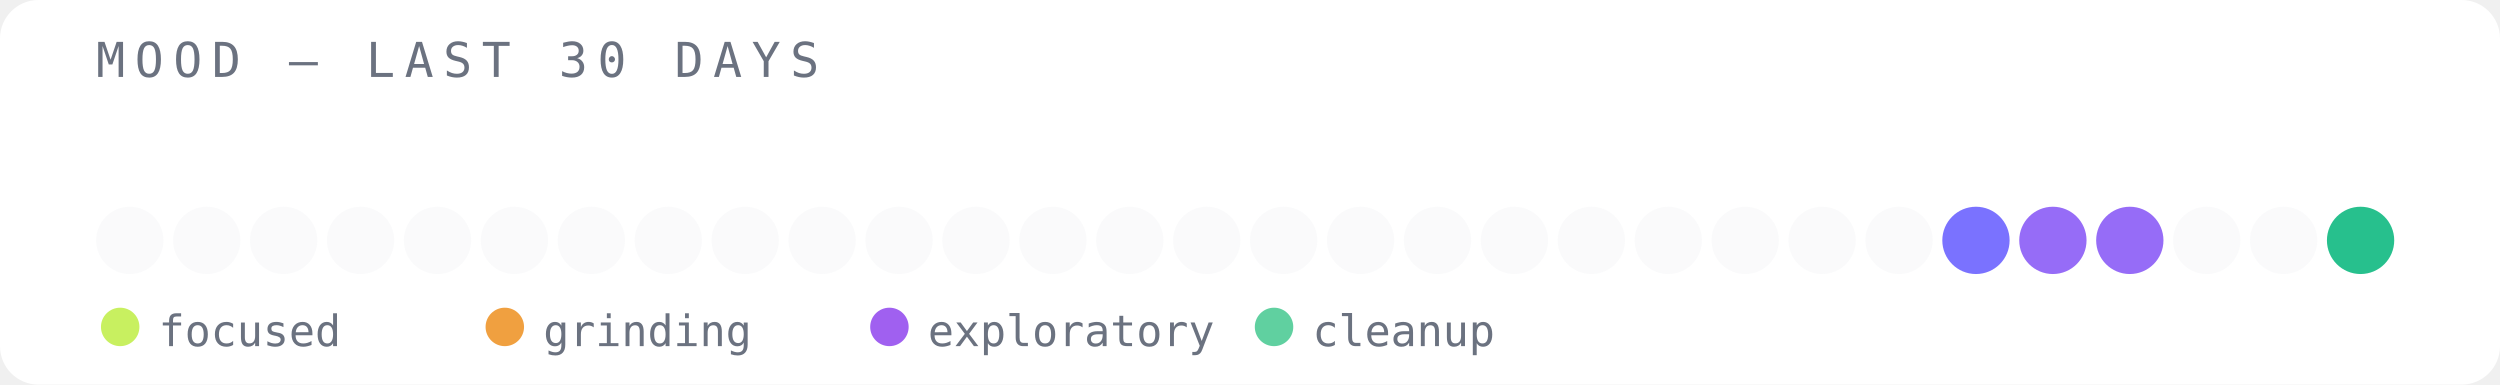
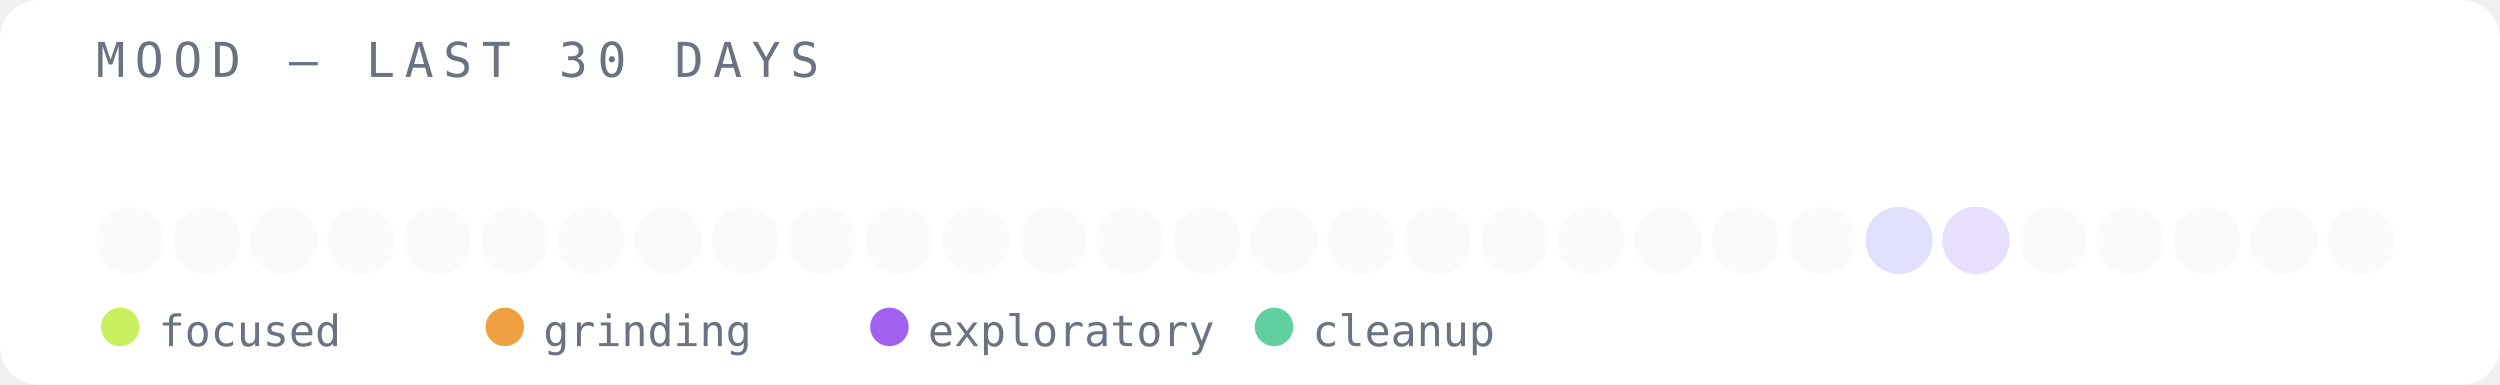
<svg xmlns="http://www.w3.org/2000/svg" width="520" height="80" viewBox="0 0 520 80">
  <rect width="520" height="80" fill="#ffffff" rx="8" />
  <text x="20" y="16" font-family="monospace" font-size="10" fill="#6b7280" letter-spacing="2">MOOD — LAST 30 DAYS</text>
  <circle cx="27" cy="50" r="7" fill="#e5e7eb" opacity="0.2" />
  <circle cx="43" cy="50" r="7" fill="#e5e7eb" opacity="0.2" />
  <circle cx="59" cy="50" r="7" fill="#e5e7eb" opacity="0.2" />
  <circle cx="75" cy="50" r="7" fill="#e5e7eb" opacity="0.2" />
  <circle cx="91" cy="50" r="7" fill="#e5e7eb" opacity="0.2" />
  <circle cx="107" cy="50" r="7" fill="#e5e7eb" opacity="0.2" />
  <circle cx="123" cy="50" r="7" fill="#e5e7eb" opacity="0.2" />
  <circle cx="139" cy="50" r="7" fill="#e5e7eb" opacity="0.2" />
  <circle cx="155" cy="50" r="7" fill="#e5e7eb" opacity="0.2" />
  <circle cx="171" cy="50" r="7" fill="#e5e7eb" opacity="0.2" />
  <circle cx="187" cy="50" r="7" fill="#e5e7eb" opacity="0.2" />
  <circle cx="203" cy="50" r="7" fill="#e5e7eb" opacity="0.2" />
  <circle cx="219" cy="50" r="7" fill="#e5e7eb" opacity="0.2" />
  <circle cx="235" cy="50" r="7" fill="#e5e7eb" opacity="0.2" />
  <circle cx="251" cy="50" r="7" fill="#e5e7eb" opacity="0.2" />
  <circle cx="267" cy="50" r="7" fill="#e5e7eb" opacity="0.2" />
  <circle cx="283" cy="50" r="7" fill="#e5e7eb" opacity="0.2" />
  <circle cx="299" cy="50" r="7" fill="#e5e7eb" opacity="0.2" />
  <circle cx="315" cy="50" r="7" fill="#e5e7eb" opacity="0.2" />
  <circle cx="331" cy="50" r="7" fill="#e5e7eb" opacity="0.2" />
  <circle cx="347" cy="50" r="7" fill="#e5e7eb" opacity="0.2" />
  <circle cx="363" cy="50" r="7" fill="#e5e7eb" opacity="0.2" />
  <circle cx="379" cy="50" r="7" fill="#e5e7eb" opacity="0.2" />
-   <circle cx="395" cy="50" r="7" fill="#e5e7eb" opacity="0.2" />
-   <circle cx="411" cy="50" r="7" fill="#6c63ff" opacity="0.9" />
-   <circle cx="427" cy="50" r="7" fill="#8b5cf6" opacity="0.9" />
-   <circle cx="443" cy="50" r="7" fill="#8b5cf6" opacity="0.9" />
+   <circle cx="395" cy="50" r="7" fill="#6c63ff" opacity="0.2" />
+   <circle cx="411" cy="50" r="7" fill="#8b5cf6" opacity="0.2" />
+   <circle cx="427" cy="50" r="7" fill="#e5e7eb" opacity="0.2" />
+   <circle cx="443" cy="50" r="7" fill="#e5e7eb" opacity="0.2" />
  <circle cx="459" cy="50" r="7" fill="#e5e7eb" opacity="0.2" />
  <circle cx="475" cy="50" r="7" fill="#e5e7eb" opacity="0.2" />
-   <circle cx="491" cy="50" r="7" fill="#10b981" opacity="0.9" />
+   <circle cx="491" cy="50" r="7" fill="#e5e7eb" opacity="0.2" />
  <circle cx="25" cy="68" r="4" fill="#c8f060" />
  <text x="33" y="72" font-family="monospace" font-size="9" fill="#6b7280">focused</text>
  <circle cx="105" cy="68" r="4" fill="#f0a040" />
  <text x="113" y="72" font-family="monospace" font-size="9" fill="#6b7280">grinding</text>
  <circle cx="185" cy="68" r="4" fill="#a060f0" />
  <text x="193" y="72" font-family="monospace" font-size="9" fill="#6b7280">exploratory</text>
  <circle cx="265" cy="68" r="4" fill="#60d0a0" />
  <text x="273" y="72" font-family="monospace" font-size="9" fill="#6b7280">cleanup</text>
</svg>
